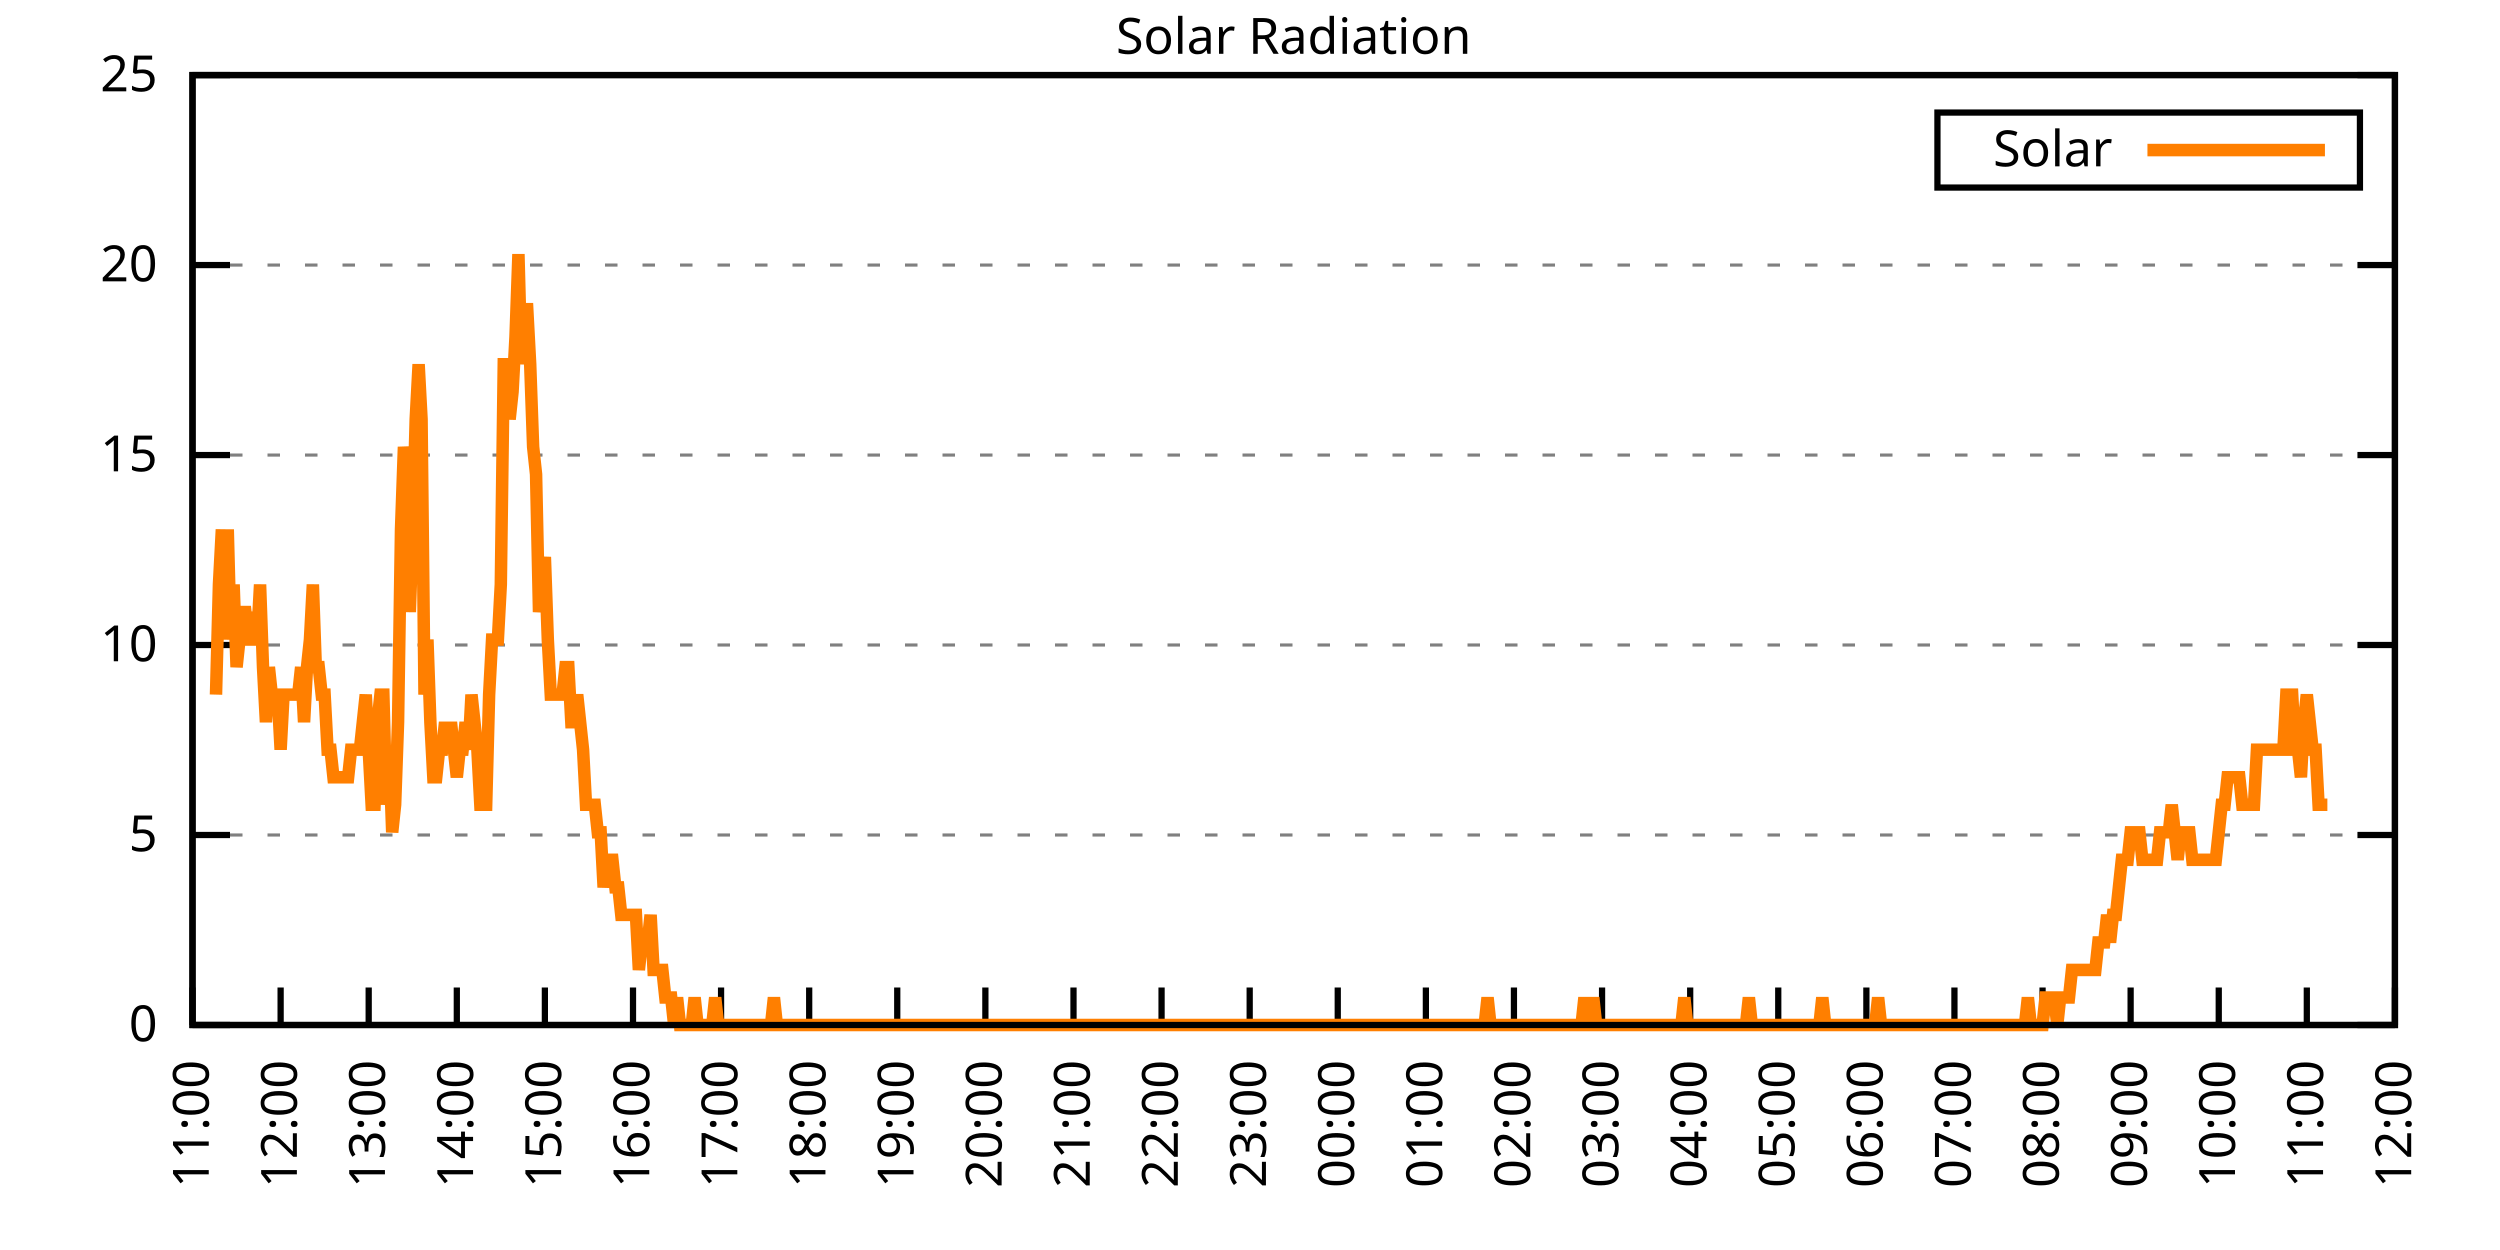
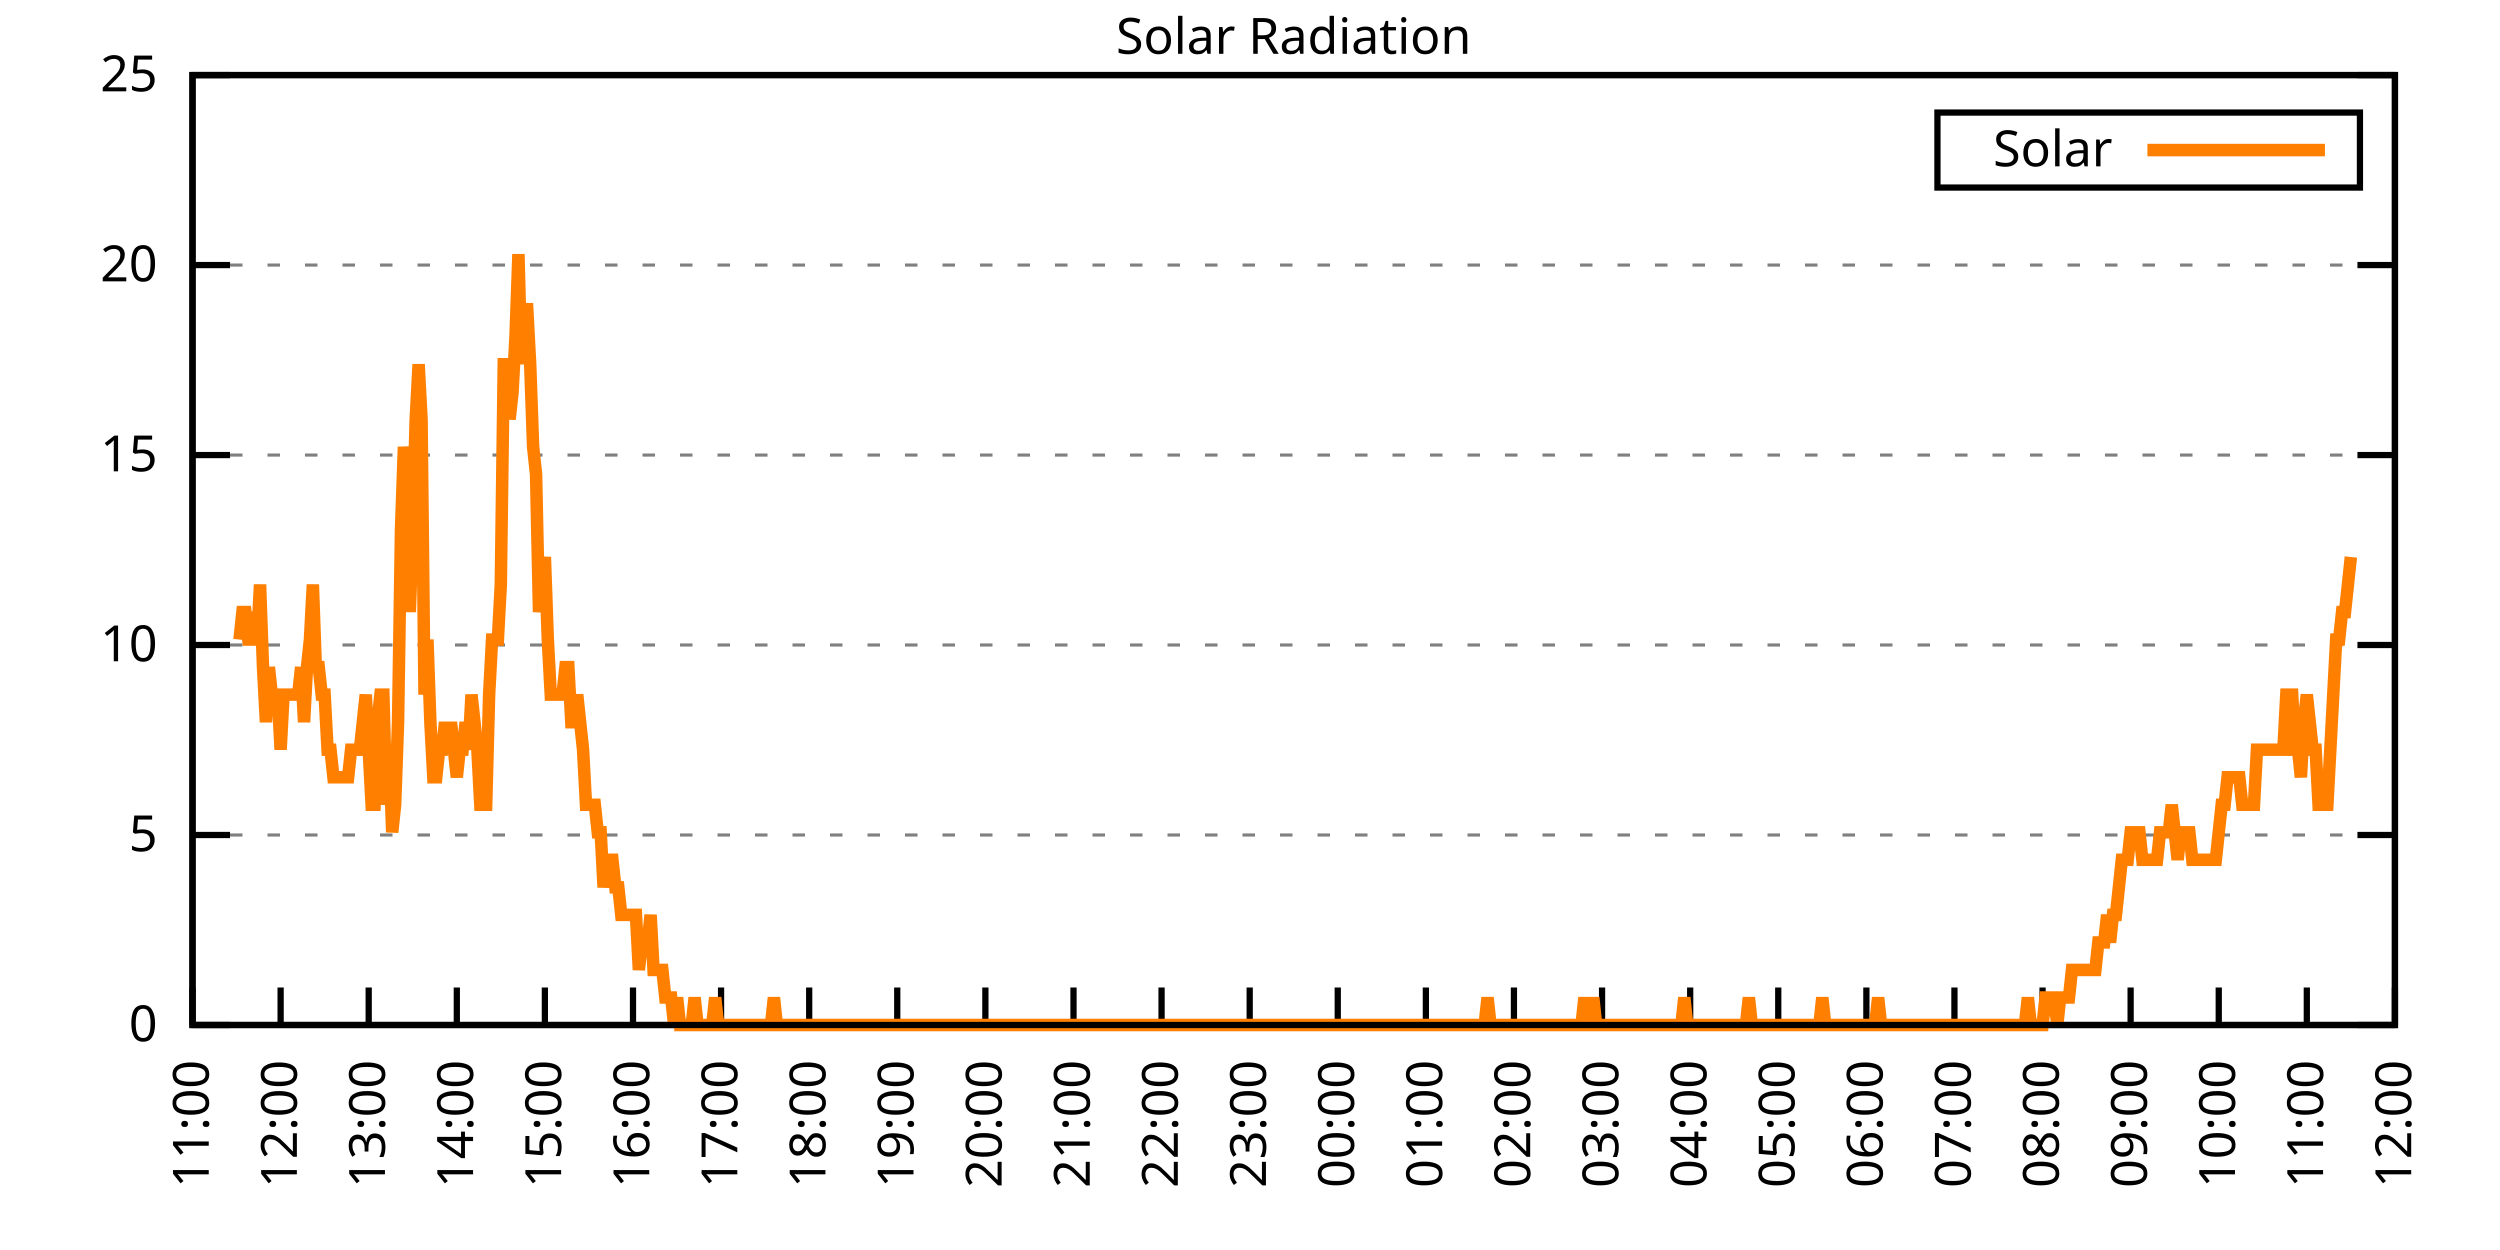
<svg xmlns="http://www.w3.org/2000/svg" xmlns:xlink="http://www.w3.org/1999/xlink" width="400" height="200" viewBox="0 0 400 200">
  <g id="gnuplot_canvas">
    <rect x="0" y="0" width="400" height="200" fill="none" />
    <defs>
      <circle id="gpDot" r="0.5" stroke-width="0.5" stroke="currentColor" />
      <path id="gpPt0" stroke-width="0.333" stroke="currentColor" d="M-1,0 h2 M0,-1 v2" />
      <path id="gpPt1" stroke-width="0.333" stroke="currentColor" d="M-1,-1 L1,1 M1,-1 L-1,1" />
      <path id="gpPt2" stroke-width="0.333" stroke="currentColor" d="M-1,0 L1,0 M0,-1 L0,1 M-1,-1 L1,1 M-1,1 L1,-1" />
      <rect id="gpPt3" stroke-width="0.333" stroke="currentColor" x="-1" y="-1" width="2" height="2" />
      <rect id="gpPt4" stroke-width="0.333" stroke="currentColor" fill="currentColor" x="-1" y="-1" width="2" height="2" />
      <circle id="gpPt5" stroke-width="0.333" stroke="currentColor" cx="0" cy="0" r="1" />
      <use xlink:href="#gpPt5" id="gpPt6" fill="currentColor" stroke="none" />
      <path id="gpPt7" stroke-width="0.333" stroke="currentColor" d="M0,-1.33 L-1.33,0.67 L1.33,0.67 z" />
      <use xlink:href="#gpPt7" id="gpPt8" fill="currentColor" stroke="none" />
      <use xlink:href="#gpPt7" id="gpPt9" stroke="currentColor" transform="rotate(180)" />
      <use xlink:href="#gpPt9" id="gpPt10" fill="currentColor" stroke="none" />
      <use xlink:href="#gpPt3" id="gpPt11" stroke="currentColor" transform="rotate(45)" />
      <use xlink:href="#gpPt11" id="gpPt12" fill="currentColor" stroke="none" />
      <path id="gpPt13" stroke-width="0.333" stroke="currentColor" d="M0,1.330 L1.265,0.411 L0.782,-1.067 L-0.782,-1.076 L-1.265,0.411 z" />
      <use xlink:href="#gpPt13" id="gpPt14" fill="currentColor" stroke="none" />
      <filter id="textbox" filterUnits="objectBoundingBox" x="0" y="0" height="1" width="1">
        <feFlood flood-color="white" flood-opacity="1" result="bgnd" />
        <feComposite in="SourceGraphic" in2="bgnd" operator="atop" />
      </filter>
      <filter id="greybox" filterUnits="objectBoundingBox" x="0" y="0" height="1" width="1">
        <feFlood flood-color="lightgrey" flood-opacity="1" result="grey" />
        <feComposite in="SourceGraphic" in2="grey" operator="atop" />
      </filter>
    </defs>
    <g fill="none" color="white" stroke="currentColor" stroke-width="1.00" stroke-linecap="butt" stroke-linejoin="miter">
</g>
    <g fill="none" color="black" stroke="currentColor" stroke-width="1.00" stroke-linecap="butt" stroke-linejoin="miter">
      <g stroke="none" shape-rendering="crispEdges">
        <polygon fill="rgb(255, 255, 255)" points="30.80,164.00 383.18,164.00 383.18,12.02 30.80,12.02 " />
      </g>
    </g>
    <g fill="none" color="black" stroke="currentColor" stroke-width="1.00" stroke-linecap="butt" stroke-linejoin="miter">
</g>
    <g fill="none" color="black" stroke="black" stroke-width="0.50" stroke-linecap="butt" stroke-linejoin="miter">
</g>
    <g fill="none" color="gray" stroke="currentColor" stroke-width="0.50" stroke-linecap="butt" stroke-linejoin="miter">
      <path stroke="gray" stroke-dasharray="2,4" class="gridline" d="M30.80,164.00 L383.19,164.00  " />
    </g>
    <g fill="none" color="gray" stroke="gray" stroke-width="1.00" stroke-linecap="butt" stroke-linejoin="miter">
</g>
    <g fill="none" color="black" stroke="currentColor" stroke-width="1.00" stroke-linecap="butt" stroke-linejoin="miter">
      <path stroke="black" d="M30.80,164.00 L36.80,164.00 M383.19,164.00 L377.19,164.00  " />
      <g transform="translate(25.20,166.60)" stroke="none" fill="black" font-family="Sans" font-size="8.00" text-anchor="end">
        <text>
          <tspan font-family="Sans"> 0</tspan>
        </text>
      </g>
    </g>
    <g fill="none" color="black" stroke="currentColor" stroke-width="1.00" stroke-linecap="butt" stroke-linejoin="miter">
</g>
    <g fill="none" color="black" stroke="black" stroke-width="0.50" stroke-linecap="butt" stroke-linejoin="miter">
</g>
    <g fill="none" color="gray" stroke="currentColor" stroke-width="0.50" stroke-linecap="butt" stroke-linejoin="miter">
      <path stroke="gray" stroke-dasharray="2,4" class="gridline" d="M30.80,133.60 L383.19,133.60  " />
    </g>
    <g fill="none" color="gray" stroke="gray" stroke-width="1.00" stroke-linecap="butt" stroke-linejoin="miter">
</g>
    <g fill="none" color="black" stroke="currentColor" stroke-width="1.00" stroke-linecap="butt" stroke-linejoin="miter">
      <path stroke="black" d="M30.80,133.60 L36.80,133.60 M383.19,133.60 L377.19,133.60  " />
      <g transform="translate(25.20,136.20)" stroke="none" fill="black" font-family="Sans" font-size="8.00" text-anchor="end">
        <text>
          <tspan font-family="Sans"> 5</tspan>
        </text>
      </g>
    </g>
    <g fill="none" color="black" stroke="currentColor" stroke-width="1.00" stroke-linecap="butt" stroke-linejoin="miter">
</g>
    <g fill="none" color="black" stroke="black" stroke-width="0.50" stroke-linecap="butt" stroke-linejoin="miter">
</g>
    <g fill="none" color="gray" stroke="currentColor" stroke-width="0.50" stroke-linecap="butt" stroke-linejoin="miter">
      <path stroke="gray" stroke-dasharray="2,4" class="gridline" d="M30.80,103.20 L383.19,103.20  " />
    </g>
    <g fill="none" color="gray" stroke="gray" stroke-width="1.00" stroke-linecap="butt" stroke-linejoin="miter">
</g>
    <g fill="none" color="black" stroke="currentColor" stroke-width="1.00" stroke-linecap="butt" stroke-linejoin="miter">
      <path stroke="black" d="M30.80,103.20 L36.80,103.20 M383.19,103.20 L377.19,103.20  " />
      <g transform="translate(25.20,105.80)" stroke="none" fill="black" font-family="Sans" font-size="8.00" text-anchor="end">
        <text>
          <tspan font-family="Sans"> 10</tspan>
        </text>
      </g>
    </g>
    <g fill="none" color="black" stroke="currentColor" stroke-width="1.00" stroke-linecap="butt" stroke-linejoin="miter">
</g>
    <g fill="none" color="black" stroke="black" stroke-width="0.50" stroke-linecap="butt" stroke-linejoin="miter">
</g>
    <g fill="none" color="gray" stroke="currentColor" stroke-width="0.50" stroke-linecap="butt" stroke-linejoin="miter">
      <path stroke="gray" stroke-dasharray="2,4" class="gridline" d="M30.80,72.81 L383.19,72.81  " />
    </g>
    <g fill="none" color="gray" stroke="gray" stroke-width="1.00" stroke-linecap="butt" stroke-linejoin="miter">
</g>
    <g fill="none" color="black" stroke="currentColor" stroke-width="1.00" stroke-linecap="butt" stroke-linejoin="miter">
      <path stroke="black" d="M30.80,72.81 L36.80,72.81 M383.19,72.81 L377.19,72.81  " />
      <g transform="translate(25.20,75.41)" stroke="none" fill="black" font-family="Sans" font-size="8.00" text-anchor="end">
        <text>
          <tspan font-family="Sans"> 15</tspan>
        </text>
      </g>
    </g>
    <g fill="none" color="black" stroke="currentColor" stroke-width="1.00" stroke-linecap="butt" stroke-linejoin="miter">
</g>
    <g fill="none" color="black" stroke="black" stroke-width="0.50" stroke-linecap="butt" stroke-linejoin="miter">
</g>
    <g fill="none" color="gray" stroke="currentColor" stroke-width="0.50" stroke-linecap="butt" stroke-linejoin="miter">
      <path stroke="gray" stroke-dasharray="2,4" class="gridline" d="M30.80,42.41 L383.19,42.41  " />
    </g>
    <g fill="none" color="gray" stroke="gray" stroke-width="1.00" stroke-linecap="butt" stroke-linejoin="miter">
</g>
    <g fill="none" color="black" stroke="currentColor" stroke-width="1.00" stroke-linecap="butt" stroke-linejoin="miter">
      <path stroke="black" d="M30.80,42.41 L36.80,42.41 M383.19,42.41 L377.19,42.41  " />
      <g transform="translate(25.20,45.01)" stroke="none" fill="black" font-family="Sans" font-size="8.00" text-anchor="end">
        <text>
          <tspan font-family="Sans"> 20</tspan>
        </text>
      </g>
    </g>
    <g fill="none" color="black" stroke="currentColor" stroke-width="1.00" stroke-linecap="butt" stroke-linejoin="miter">
</g>
    <g fill="none" color="black" stroke="black" stroke-width="0.50" stroke-linecap="butt" stroke-linejoin="miter">
</g>
    <g fill="none" color="gray" stroke="currentColor" stroke-width="0.50" stroke-linecap="butt" stroke-linejoin="miter">
      <path stroke="gray" stroke-dasharray="2,4" class="gridline" d="M30.80,12.01 L383.19,12.01  " />
    </g>
    <g fill="none" color="gray" stroke="gray" stroke-width="1.00" stroke-linecap="butt" stroke-linejoin="miter">
</g>
    <g fill="none" color="black" stroke="currentColor" stroke-width="1.00" stroke-linecap="butt" stroke-linejoin="miter">
      <path stroke="black" d="M30.80,12.01 L36.80,12.01 M383.19,12.01 L377.19,12.01  " />
      <g transform="translate(25.20,14.61)" stroke="none" fill="black" font-family="Sans" font-size="8.00" text-anchor="end">
        <text>
          <tspan font-family="Sans"> 25</tspan>
        </text>
      </g>
    </g>
    <g fill="none" color="black" stroke="currentColor" stroke-width="1.00" stroke-linecap="butt" stroke-linejoin="miter">
      <path stroke="black" d="M30.80,164.00 L30.80,158.00  " />
      <g transform="translate(33.40,169.60) rotate(270.00)" stroke="none" fill="black" font-family="Sans" font-size="8.00" text-anchor="end">
        <text>
          <tspan font-family="Sans">11:00</tspan>
        </text>
      </g>
    </g>
    <g fill="none" color="black" stroke="currentColor" stroke-width="1.00" stroke-linecap="butt" stroke-linejoin="miter">
      <path stroke="black" d="M44.90,164.00 L44.90,158.00  " />
      <g transform="translate(47.50,169.60) rotate(270.00)" stroke="none" fill="black" font-family="Sans" font-size="8.00" text-anchor="end">
        <text>
          <tspan font-family="Sans">12:00</tspan>
        </text>
      </g>
    </g>
    <g fill="none" color="black" stroke="currentColor" stroke-width="1.00" stroke-linecap="butt" stroke-linejoin="miter">
      <path stroke="black" d="M58.99,164.00 L58.99,158.00  " />
      <g transform="translate(61.59,169.60) rotate(270.00)" stroke="none" fill="black" font-family="Sans" font-size="8.00" text-anchor="end">
        <text>
          <tspan font-family="Sans">13:00</tspan>
        </text>
      </g>
    </g>
    <g fill="none" color="black" stroke="currentColor" stroke-width="1.00" stroke-linecap="butt" stroke-linejoin="miter">
      <path stroke="black" d="M73.09,164.00 L73.09,158.00  " />
      <g transform="translate(75.69,169.60) rotate(270.00)" stroke="none" fill="black" font-family="Sans" font-size="8.00" text-anchor="end">
        <text>
          <tspan font-family="Sans">14:00</tspan>
        </text>
      </g>
    </g>
    <g fill="none" color="black" stroke="currentColor" stroke-width="1.00" stroke-linecap="butt" stroke-linejoin="miter">
      <path stroke="black" d="M87.18,164.00 L87.18,158.00  " />
      <g transform="translate(89.78,169.60) rotate(270.00)" stroke="none" fill="black" font-family="Sans" font-size="8.00" text-anchor="end">
        <text>
          <tspan font-family="Sans">15:00</tspan>
        </text>
      </g>
    </g>
    <g fill="none" color="black" stroke="currentColor" stroke-width="1.00" stroke-linecap="butt" stroke-linejoin="miter">
      <path stroke="black" d="M101.28,164.00 L101.28,158.00  " />
      <g transform="translate(103.88,169.60) rotate(270.00)" stroke="none" fill="black" font-family="Sans" font-size="8.00" text-anchor="end">
        <text>
          <tspan font-family="Sans">16:00</tspan>
        </text>
      </g>
    </g>
    <g fill="none" color="black" stroke="currentColor" stroke-width="1.00" stroke-linecap="butt" stroke-linejoin="miter">
      <path stroke="black" d="M115.37,164.00 L115.37,158.00  " />
      <g transform="translate(117.97,169.60) rotate(270.00)" stroke="none" fill="black" font-family="Sans" font-size="8.00" text-anchor="end">
        <text>
          <tspan font-family="Sans">17:00</tspan>
        </text>
      </g>
    </g>
    <g fill="none" color="black" stroke="currentColor" stroke-width="1.00" stroke-linecap="butt" stroke-linejoin="miter">
      <path stroke="black" d="M129.47,164.00 L129.47,158.00  " />
      <g transform="translate(132.07,169.60) rotate(270.00)" stroke="none" fill="black" font-family="Sans" font-size="8.00" text-anchor="end">
        <text>
          <tspan font-family="Sans">18:00</tspan>
        </text>
      </g>
    </g>
    <g fill="none" color="black" stroke="currentColor" stroke-width="1.00" stroke-linecap="butt" stroke-linejoin="miter">
      <path stroke="black" d="M143.56,164.00 L143.56,158.00  " />
      <g transform="translate(146.16,169.60) rotate(270.00)" stroke="none" fill="black" font-family="Sans" font-size="8.00" text-anchor="end">
        <text>
          <tspan font-family="Sans">19:00</tspan>
        </text>
      </g>
    </g>
    <g fill="none" color="black" stroke="currentColor" stroke-width="1.00" stroke-linecap="butt" stroke-linejoin="miter">
      <path stroke="black" d="M157.66,164.00 L157.66,158.00  " />
      <g transform="translate(160.26,169.60) rotate(270.00)" stroke="none" fill="black" font-family="Sans" font-size="8.00" text-anchor="end">
        <text>
          <tspan font-family="Sans">20:00</tspan>
        </text>
      </g>
    </g>
    <g fill="none" color="black" stroke="currentColor" stroke-width="1.00" stroke-linecap="butt" stroke-linejoin="miter">
      <path stroke="black" d="M171.76,164.00 L171.76,158.00  " />
      <g transform="translate(174.36,169.60) rotate(270.00)" stroke="none" fill="black" font-family="Sans" font-size="8.00" text-anchor="end">
        <text>
          <tspan font-family="Sans">21:00</tspan>
        </text>
      </g>
    </g>
    <g fill="none" color="black" stroke="currentColor" stroke-width="1.00" stroke-linecap="butt" stroke-linejoin="miter">
      <path stroke="black" d="M185.85,164.00 L185.85,158.00  " />
      <g transform="translate(188.45,169.60) rotate(270.00)" stroke="none" fill="black" font-family="Sans" font-size="8.00" text-anchor="end">
        <text>
          <tspan font-family="Sans">22:00</tspan>
        </text>
      </g>
    </g>
    <g fill="none" color="black" stroke="currentColor" stroke-width="1.00" stroke-linecap="butt" stroke-linejoin="miter">
      <path stroke="black" d="M199.95,164.00 L199.95,158.00  " />
      <g transform="translate(202.55,169.60) rotate(270.00)" stroke="none" fill="black" font-family="Sans" font-size="8.00" text-anchor="end">
        <text>
          <tspan font-family="Sans">23:00</tspan>
        </text>
      </g>
    </g>
    <g fill="none" color="black" stroke="currentColor" stroke-width="1.00" stroke-linecap="butt" stroke-linejoin="miter">
      <path stroke="black" d="M214.04,164.00 L214.04,158.00  " />
      <g transform="translate(216.64,169.60) rotate(270.00)" stroke="none" fill="black" font-family="Sans" font-size="8.00" text-anchor="end">
        <text>
          <tspan font-family="Sans">00:00</tspan>
        </text>
      </g>
    </g>
    <g fill="none" color="black" stroke="currentColor" stroke-width="1.00" stroke-linecap="butt" stroke-linejoin="miter">
      <path stroke="black" d="M228.14,164.00 L228.14,158.00  " />
      <g transform="translate(230.74,169.60) rotate(270.00)" stroke="none" fill="black" font-family="Sans" font-size="8.00" text-anchor="end">
        <text>
          <tspan font-family="Sans">01:00</tspan>
        </text>
      </g>
    </g>
    <g fill="none" color="black" stroke="currentColor" stroke-width="1.00" stroke-linecap="butt" stroke-linejoin="miter">
      <path stroke="black" d="M242.23,164.00 L242.23,158.00  " />
      <g transform="translate(244.83,169.60) rotate(270.00)" stroke="none" fill="black" font-family="Sans" font-size="8.00" text-anchor="end">
        <text>
          <tspan font-family="Sans">02:00</tspan>
        </text>
      </g>
    </g>
    <g fill="none" color="black" stroke="currentColor" stroke-width="1.00" stroke-linecap="butt" stroke-linejoin="miter">
      <path stroke="black" d="M256.33,164.00 L256.33,158.00  " />
      <g transform="translate(258.93,169.60) rotate(270.00)" stroke="none" fill="black" font-family="Sans" font-size="8.00" text-anchor="end">
        <text>
          <tspan font-family="Sans">03:00</tspan>
        </text>
      </g>
    </g>
    <g fill="none" color="black" stroke="currentColor" stroke-width="1.00" stroke-linecap="butt" stroke-linejoin="miter">
      <path stroke="black" d="M270.43,164.00 L270.43,158.00  " />
      <g transform="translate(273.03,169.60) rotate(270.00)" stroke="none" fill="black" font-family="Sans" font-size="8.00" text-anchor="end">
        <text>
          <tspan font-family="Sans">04:00</tspan>
        </text>
      </g>
    </g>
    <g fill="none" color="black" stroke="currentColor" stroke-width="1.00" stroke-linecap="butt" stroke-linejoin="miter">
      <path stroke="black" d="M284.52,164.00 L284.52,158.00  " />
      <g transform="translate(287.12,169.60) rotate(270.00)" stroke="none" fill="black" font-family="Sans" font-size="8.00" text-anchor="end">
        <text>
          <tspan font-family="Sans">05:00</tspan>
        </text>
      </g>
    </g>
    <g fill="none" color="black" stroke="currentColor" stroke-width="1.00" stroke-linecap="butt" stroke-linejoin="miter">
      <path stroke="black" d="M298.62,164.00 L298.62,158.00  " />
      <g transform="translate(301.22,169.60) rotate(270.00)" stroke="none" fill="black" font-family="Sans" font-size="8.00" text-anchor="end">
        <text>
          <tspan font-family="Sans">06:00</tspan>
        </text>
      </g>
    </g>
    <g fill="none" color="black" stroke="currentColor" stroke-width="1.00" stroke-linecap="butt" stroke-linejoin="miter">
      <path stroke="black" d="M312.71,164.00 L312.71,158.00  " />
      <g transform="translate(315.31,169.60) rotate(270.00)" stroke="none" fill="black" font-family="Sans" font-size="8.00" text-anchor="end">
        <text>
          <tspan font-family="Sans">07:00</tspan>
        </text>
      </g>
    </g>
    <g fill="none" color="black" stroke="currentColor" stroke-width="1.00" stroke-linecap="butt" stroke-linejoin="miter">
      <path stroke="black" d="M326.81,164.00 L326.81,158.00  " />
      <g transform="translate(329.41,169.60) rotate(270.00)" stroke="none" fill="black" font-family="Sans" font-size="8.00" text-anchor="end">
        <text>
          <tspan font-family="Sans">08:00</tspan>
        </text>
      </g>
    </g>
    <g fill="none" color="black" stroke="currentColor" stroke-width="1.00" stroke-linecap="butt" stroke-linejoin="miter">
      <path stroke="black" d="M340.90,164.00 L340.90,158.00  " />
      <g transform="translate(343.50,169.60) rotate(270.00)" stroke="none" fill="black" font-family="Sans" font-size="8.00" text-anchor="end">
        <text>
          <tspan font-family="Sans">09:00</tspan>
        </text>
      </g>
    </g>
    <g fill="none" color="black" stroke="currentColor" stroke-width="1.00" stroke-linecap="butt" stroke-linejoin="miter">
      <path stroke="black" d="M355.00,164.00 L355.00,158.00  " />
      <g transform="translate(357.60,169.60) rotate(270.00)" stroke="none" fill="black" font-family="Sans" font-size="8.00" text-anchor="end">
        <text>
          <tspan font-family="Sans">10:00</tspan>
        </text>
      </g>
    </g>
    <g fill="none" color="black" stroke="currentColor" stroke-width="1.00" stroke-linecap="butt" stroke-linejoin="miter">
      <path stroke="black" d="M369.09,164.00 L369.09,158.00  " />
      <g transform="translate(371.69,169.60) rotate(270.00)" stroke="none" fill="black" font-family="Sans" font-size="8.00" text-anchor="end">
        <text>
          <tspan font-family="Sans">11:00</tspan>
        </text>
      </g>
    </g>
    <g fill="none" color="black" stroke="currentColor" stroke-width="1.00" stroke-linecap="butt" stroke-linejoin="miter">
      <path stroke="black" d="M383.19,164.00 L383.19,158.00  " />
      <g transform="translate(385.79,169.60) rotate(270.00)" stroke="none" fill="black" font-family="Sans" font-size="8.00" text-anchor="end">
        <text>
          <tspan font-family="Sans">12:00</tspan>
        </text>
      </g>
    </g>
    <g fill="none" color="black" stroke="currentColor" stroke-width="1.00" stroke-linecap="butt" stroke-linejoin="miter">
</g>
    <g fill="none" color="black" stroke="currentColor" stroke-width="1.00" stroke-linecap="butt" stroke-linejoin="miter">
      <path stroke="black" d="M30.80,12.01 L30.80,164.00 L383.19,164.00 L383.19,12.01 L30.80,12.01 Z  " />
    </g>
    <g fill="none" color="black" stroke="currentColor" stroke-width="1.00" stroke-linecap="butt" stroke-linejoin="miter">
</g>
    <g fill="none" color="black" stroke="currentColor" stroke-width="1.00" stroke-linecap="butt" stroke-linejoin="miter">
      <path stroke="black" d="M309.99,30.01 L309.99,18.01 L377.59,18.01 L377.59,30.01 L309.99,30.01 Z  " />
    </g>
    <g id="Solar_Radiation_plot_1">
      <g fill="none" color="white" stroke="black" stroke-width="2.00" stroke-linecap="butt" stroke-linejoin="miter">
</g>
      <g fill="none" color="black" stroke="currentColor" stroke-width="2.00" stroke-linecap="butt" stroke-linejoin="miter">
        <g transform="translate(337.99,26.61)" stroke="none" fill="black" font-family="Sans" font-size="8.00" text-anchor="end">
          <text>
            <tspan font-family="Sans">Solar</tspan>
          </text>
        </g>
      </g>
      <g fill="none" color="black" stroke="currentColor" stroke-width="2.00" stroke-linecap="butt" stroke-linejoin="miter">
-         <path stroke="rgb(255, 127,   0)" d="M343.59,24.01 L371.99,24.01 M34.56,111.14 L35.03,93.52 L35.50,84.71 L35.97,102.33 L36.44,84.71 L36.91,102.33   L37.38,93.52 L37.85,106.74 L38.32,102.33 L38.79,97.93 L39.26,97.93 L39.73,102.33 L40.20,102.33 L40.67,97.93   L41.14,102.33 L41.61,93.52 L42.08,106.74 L42.55,115.55 L43.02,106.74 L43.49,111.14 L43.96,111.14 L44.43,111.14   L44.90,119.95 L45.37,111.14 L45.84,111.14 L46.31,111.14 L46.78,111.14 L47.24,111.14 L47.71,111.14 L48.18,106.74   L48.65,115.55 L49.12,106.74 L49.59,102.33 L50.06,93.52 L50.53,106.74 L51.00,106.74 L51.47,111.14 L51.94,111.14   L52.41,119.95 L52.88,119.95 L53.35,124.36 L53.82,124.36 L54.29,124.36 L54.76,124.36 L55.23,124.36 L55.70,124.36   L56.17,119.95 L56.64,119.95 L57.11,119.95 L57.58,119.95 L58.05,115.55 L58.52,111.14 L58.99,119.95 L59.46,128.76   L59.93,128.76 L60.40,115.55 L60.87,111.14 L61.34,111.14 L61.81,128.76 L62.28,119.95 L62.75,133.17 L63.22,128.76   L63.69,115.55 L64.16,84.71 L64.63,71.50 L65.10,75.90 L65.57,97.93 L66.04,84.71 L66.51,67.09 L66.98,58.28   L67.45,67.09 L67.92,111.14 L68.39,102.33 L68.86,115.55 L69.33,124.36 L69.80,124.36 L70.27,119.95 L70.74,119.95   L71.21,115.55 L71.68,119.95 L72.15,115.55 L72.62,119.95 L73.09,124.36 L73.56,119.95 L74.03,119.95 L74.50,115.55   L74.97,119.95 L75.44,111.14 L75.91,115.55 L76.38,119.95 L76.85,128.76 L77.32,128.76 L77.79,128.76 L78.26,111.14   L78.73,102.33 L79.19,102.33 L79.66,102.33 L80.13,93.52 L80.60,58.28 L81.07,58.28 L81.54,67.09 L82.01,62.69   L82.48,53.88 L82.95,40.66 L83.42,58.28 L83.89,49.47 L84.36,49.47 L84.83,58.28 L85.30,71.50 L85.77,75.90   L86.24,97.93 L86.71,93.52 L87.18,89.12 L87.65,102.33 L88.12,111.14 L88.59,111.14 L89.06,111.14 L89.53,111.14   L90.00,111.14 L90.47,106.74 L90.94,106.74 L91.41,115.55 L91.88,115.55 L92.35,111.14 L92.82,115.55 L93.29,119.95   L93.76,128.76 L94.23,128.76 L94.70,128.76 L95.17,128.76 L95.64,133.17 L96.11,133.17 L96.58,141.98 L97.05,137.57   L97.52,137.57 L97.99,137.57 L98.46,141.98 L98.93,141.98 L99.40,146.38 L99.87,146.38 L100.34,146.38 L100.81,146.38   L101.28,146.38 L101.75,146.38 L102.22,155.19 L102.69,150.79 L103.16,150.79 L103.63,150.79 L104.10,146.38 L104.57,155.19   L105.04,155.19 L105.51,155.19 L105.98,155.19 L106.45,159.60 L106.92,159.60 L107.39,159.60 L107.86,164.00 L108.33,159.60   L108.80,164.00 L109.27,164.00 L109.74,164.00 L110.21,164.00 L110.68,164.00 L111.14,159.60 L111.61,164.00 L112.08,164.00   L112.55,164.00 L113.02,164.00 L113.49,164.00 L113.96,164.00 L114.43,159.60 L114.90,164.00 L115.37,164.00 L115.84,164.00   L116.31,164.00 L116.78,164.00 L117.25,164.00 L117.72,164.00 L118.19,164.00 L118.66,164.00 L119.13,164.00 L119.60,164.00   L120.07,164.00 L120.54,164.00 L121.01,164.00 L121.48,164.00 L121.95,164.00 L122.42,164.00 L122.89,164.00 L123.36,164.00   L123.83,159.60 L124.30,164.00 L124.77,164.00 L125.24,164.00 L125.71,164.00 L126.18,164.00 L126.65,164.00 L127.12,164.00   L127.59,164.00 L128.06,164.00 L128.53,164.00 L129.00,164.00 L129.47,164.00 L129.94,164.00 L130.41,164.00 L130.88,164.00   L131.35,164.00 L131.82,164.00 L132.29,164.00 L132.76,164.00 L133.23,164.00 L133.70,164.00 L134.17,164.00 L134.64,164.00   L135.11,164.00 L135.58,164.00 L136.05,164.00 L136.52,164.00 L136.99,164.00 L137.46,164.00 L137.93,164.00 L138.40,164.00   L138.87,164.00 L139.34,164.00 L139.81,164.00 L140.28,164.00 L140.75,164.00 L141.22,164.00 L141.69,164.00 L142.16,164.00   L142.63,164.00 L143.09,164.00 L143.56,164.00 L144.03,164.00 L144.50,164.00 L144.97,164.00 L145.44,164.00 L145.91,164.00   L146.38,164.00 L146.85,164.00 L147.32,164.00 L147.79,164.00 L148.26,164.00 L148.73,164.00 L149.20,164.00 L149.67,164.00   L150.14,164.00 L150.61,164.00 L151.08,164.00 L151.55,164.00 L152.02,164.00 L152.49,164.00 L152.96,164.00 L153.43,164.00   L153.90,164.00 L154.37,164.00 L154.84,164.00 L155.31,164.00 L155.78,164.00 L156.25,164.00 L156.72,164.00 L157.19,164.00   L157.66,164.00 L158.13,164.00 L158.60,164.00 L159.07,164.00 L159.54,164.00 L160.01,164.00 L160.48,164.00 L160.95,164.00   L161.42,164.00 L161.89,164.00 L162.36,164.00 L162.83,164.00 L163.30,164.00 L163.77,164.00 L164.24,164.00 L164.71,164.00   L165.18,164.00 L165.65,164.00 L166.12,164.00 L166.59,164.00 L167.06,164.00 L167.53,164.00 L168.00,164.00 L168.47,164.00   L168.94,164.00 L169.41,164.00 L169.88,164.00 L170.35,164.00 L170.82,164.00 L171.29,164.00 L171.76,164.00 L172.23,164.00   L172.70,164.00 L173.17,164.00 L173.64,164.00 L174.11,164.00 L174.58,164.00 L175.04,164.00 L175.51,164.00 L175.98,164.00   L176.45,164.00 L176.92,164.00 L177.39,164.00 L177.86,164.00 L178.33,164.00 L178.80,164.00 L179.27,164.00 L179.74,164.00   L180.21,164.00 L180.68,164.00 L181.15,164.00 L181.62,164.00 L182.09,164.00 L182.56,164.00 L183.03,164.00 L183.50,164.00   L183.97,164.00 L184.44,164.00 L184.91,164.00 L185.38,164.00 L185.85,164.00 L186.32,164.00 L186.79,164.00 L187.26,164.00   L187.73,164.00 L188.20,164.00 L188.67,164.00 L189.14,164.00 L189.61,164.00 L190.08,164.00 L190.55,164.00 L191.02,164.00   L191.49,164.00 L191.96,164.00 L192.43,164.00 L192.90,164.00 L193.37,164.00 L193.84,164.00 L194.31,164.00 L194.78,164.00   L195.25,164.00 L195.72,164.00 L196.19,164.00 L196.66,164.00 L197.13,164.00 L197.60,164.00 L198.07,164.00 L198.54,164.00   L199.01,164.00 L199.48,164.00 L199.95,164.00 L200.42,164.00 L200.89,164.00 L201.36,164.00 L201.83,164.00 L202.30,164.00   L202.77,164.00 L203.24,164.00 L203.71,164.00 L204.18,164.00 L204.65,164.00 L205.12,164.00 L205.59,164.00 L206.06,164.00   L206.53,164.00 L207.00,164.00 L207.46,164.00 L207.93,164.00 L208.40,164.00 L208.87,164.00 L209.34,164.00 L209.81,164.00   L210.28,164.00 L210.75,164.00 L211.22,164.00 L211.69,164.00 L212.16,164.00 L212.63,164.00 L213.10,164.00 L213.57,164.00   L214.04,164.00 L214.51,164.00 L214.98,164.00 L215.45,164.00 L215.92,164.00 L216.39,164.00 L216.86,164.00 L217.33,164.00   L217.80,164.00 L218.27,164.00 L218.74,164.00 L219.21,164.00 L219.68,164.00 L220.15,164.00 L220.62,164.00 L221.09,164.00   L221.56,164.00 L222.03,164.00 L222.50,164.00 L222.97,164.00 L223.44,164.00 L223.91,164.00 L224.38,164.00 L224.85,164.00   L225.32,164.00 L225.79,164.00 L226.26,164.00 L226.73,164.00 L227.20,164.00 L227.67,164.00 L228.14,164.00 L228.61,164.00   L229.08,164.00 L229.55,164.00 L230.02,164.00 L230.49,164.00 L230.96,164.00 L231.43,164.00 L231.90,164.00 L232.37,164.00   L232.84,164.00 L233.31,164.00 L233.78,164.00 L234.25,164.00 L234.72,164.00 L235.19,164.00 L235.66,164.00 L236.13,164.00   L236.60,164.00 L237.07,164.00 L237.54,164.00 L238.01,159.60 L238.48,164.00 L238.95,164.00 L239.41,164.00 L239.88,164.00   L240.35,164.00 L240.82,164.00 L241.29,164.00 L241.76,164.00 L242.23,164.00 L242.70,164.00 L243.17,164.00 L243.64,164.00   L244.11,164.00 L244.58,164.00 L245.05,164.00 L245.52,164.00 L245.99,164.00 L246.46,164.00 L246.93,164.00 L247.40,164.00   L247.87,164.00 L248.34,164.00 L248.81,164.00 L249.28,164.00 L249.75,164.00 L250.22,164.00 L250.69,164.00 L251.16,164.00   L251.63,164.00 L252.10,164.00 L252.57,164.00 L253.04,164.00 L253.51,159.60 L253.98,164.00 L254.45,164.00 L254.92,159.60   L255.39,164.00 L255.86,164.00 L256.33,164.00 L256.80,164.00 L257.27,164.00 L257.74,164.00 L258.21,164.00 L258.68,164.00   L259.15,164.00 L259.62,164.00 L260.09,164.00 L260.56,164.00 L261.03,164.00 L261.50,164.00 L261.97,164.00 L262.44,164.00   L262.91,164.00 L263.38,164.00 L263.85,164.00 L264.32,164.00 L264.79,164.00 L265.26,164.00 L265.73,164.00 L266.20,164.00   L266.67,164.00 L267.14,164.00 L267.61,164.00 L268.08,164.00 L268.55,164.00 L269.02,164.00 L269.49,159.60 L269.96,164.00   L270.43,164.00 L270.90,164.00 L271.36,164.00 L271.83,164.00 L272.30,164.00 L272.77,164.00 L273.24,164.00 L273.71,164.00   L274.18,164.00 L274.65,164.00 L275.12,164.00 L275.59,164.00 L276.06,164.00 L276.53,164.00 L277.00,164.00 L277.47,164.00   L277.94,164.00 L278.41,164.00 L278.88,164.00 L279.35,164.00 L279.82,159.60 L280.29,164.00 L280.76,164.00 L281.23,164.00   L281.70,164.00 L282.17,164.00 L282.64,164.00 L283.11,164.00 L283.58,164.00 L284.05,164.00 L284.52,164.00 L284.99,164.00   L285.46,164.00 L285.93,164.00 L286.40,164.00 L286.87,164.00 L287.34,164.00 L287.81,164.00 L288.28,164.00 L288.75,164.00   L289.22,164.00 L289.69,164.00 L290.16,164.00 L290.63,164.00 L291.10,164.00 L291.57,159.60 L292.04,164.00 L292.51,164.00   L292.98,164.00 L293.45,164.00 L293.92,164.00 L294.39,164.00 L294.86,164.00 L295.33,164.00 L295.80,164.00 L296.27,164.00   L296.74,164.00 L297.21,164.00 L297.68,164.00 L298.15,164.00 L298.62,164.00 L299.09,164.00 L299.56,164.00 L300.03,164.00   L300.50,159.60 L300.97,164.00 L301.44,164.00 L301.91,164.00 L302.38,164.00 L302.85,164.00 L303.31,164.00 L303.78,164.00   L304.25,164.00 L304.72,164.00 L305.19,164.00 L305.66,164.00 L306.13,164.00 L306.60,164.00 L307.07,164.00 L307.54,164.00   L308.01,164.00 L308.48,164.00 L308.95,164.00 L309.42,164.00 L309.89,164.00 L310.36,164.00 L310.83,164.00 L311.30,164.00   L311.77,164.00 L312.24,164.00 L312.71,164.00 L313.18,164.00 L313.65,164.00 L314.12,164.00 L314.59,164.00 L315.06,164.00   L315.53,164.00 L316.00,164.00 L316.47,164.00 L316.94,164.00 L317.41,164.00 L317.88,164.00 L318.35,164.00 L318.82,164.00   L319.29,164.00 L319.76,164.00 L320.23,164.00 L320.70,164.00 L321.17,164.00 L321.64,164.00 L322.11,164.00 L322.58,164.00   L323.05,164.00 L323.52,164.00 L323.99,164.00 L324.46,159.60 L324.93,164.00 L325.40,164.00 L325.87,164.00 L326.34,164.00   L326.81,164.00 L327.28,159.60 L327.75,159.60 L328.22,159.60 L328.69,159.60 L329.16,164.00 L329.63,159.60 L330.10,159.60   L330.57,159.60 L331.04,159.60 L331.51,155.19 L331.98,155.19 L332.45,155.19 L332.92,155.19 L333.39,155.19 L333.86,155.19   L334.33,155.19 L334.80,155.19 L335.26,155.19 L335.73,150.79 L336.20,150.79 L336.67,150.79 L337.14,146.38 L337.61,150.79   L338.08,146.38 L338.55,146.38 L339.02,141.98 L339.49,137.57 L339.96,137.57 L340.43,137.57 L340.90,133.17 L341.37,133.17   L341.84,133.17 L342.31,133.17 L342.78,137.57 L343.25,137.57 L343.72,137.57 L344.19,137.57 L344.66,137.57 L345.13,137.57   L345.60,133.17 L346.07,133.17 L346.54,133.17 L347.01,133.17 L347.48,128.76 L347.95,133.17 L348.42,137.57 L348.89,133.17   L349.36,133.17 L349.83,133.17 L350.30,133.17 L350.77,137.57 L351.24,137.57 L351.71,137.57 L352.18,137.57 L352.65,137.57   L353.12,137.57 L353.59,137.57 L354.06,137.57 L354.53,137.57 L355.00,133.17 L355.47,128.76 L355.94,128.76 L356.41,124.36   L356.88,124.36 L357.35,124.36 L357.82,124.36 L358.29,124.36 L358.76,128.76 L359.23,128.76 L359.70,128.76 L360.17,128.76   L360.64,128.76 L361.11,119.95 L361.58,119.95 L362.05,119.95 L362.52,119.95 L362.99,119.95 L363.46,119.95 L363.93,119.95   L364.40,119.95 L364.87,119.95 L365.34,119.95 L365.81,111.14 L366.28,111.14 L366.75,111.14 L367.21,119.95 L367.68,119.95   L368.15,124.36 L368.62,115.55 L369.09,111.14 L369.56,115.55 L370.03,119.95 L370.50,119.95 L370.97,128.76 L371.44,128.76   L371.91,128.76 L372.38,128.76  " />
+         <path stroke="rgb(255, 127,   0)" d="M343.59,24.01 L371.99,24.01 M38.32,102.33 L38.79,97.93 L39.26,97.93 L39.73,102.33 L40.20,102.33 L40.67,97.93   L41.14,102.33 L41.61,93.52 L42.08,106.74 L42.55,115.55 L43.02,106.74 L43.49,111.14 L43.96,111.14 L44.43,111.14   L44.90,119.95 L45.37,111.14 L45.84,111.14 L46.31,111.14 L46.78,111.14 L47.24,111.14 L47.71,111.14 L48.18,106.74   L48.65,115.55 L49.12,106.74 L49.59,102.33 L50.06,93.52 L50.53,106.74 L51.00,106.74 L51.47,111.14 L51.94,111.14   L52.41,119.95 L52.88,119.95 L53.35,124.36 L53.82,124.36 L54.29,124.36 L54.76,124.36 L55.23,124.36 L55.70,124.36   L56.17,119.95 L56.64,119.95 L57.11,119.95 L57.58,119.95 L58.05,115.55 L58.52,111.14 L58.99,119.95 L59.46,128.76   L59.93,128.76 L60.40,115.55 L60.87,111.14 L61.34,111.14 L61.81,128.76 L62.28,119.95 L62.75,133.17 L63.22,128.76   L63.69,115.55 L64.16,84.71 L64.63,71.50 L65.10,75.90 L65.57,97.93 L66.04,84.71 L66.51,67.09 L66.98,58.28   L67.45,67.09 L67.92,111.14 L68.39,102.33 L68.86,115.55 L69.33,124.36 L69.80,124.36 L70.27,119.95 L70.74,119.95   L71.21,115.55 L71.68,119.95 L72.15,115.55 L72.62,119.95 L73.09,124.36 L73.56,119.95 L74.03,119.95 L74.50,115.55   L74.97,119.95 L75.44,111.14 L75.91,115.55 L76.38,119.95 L76.85,128.76 L77.32,128.76 L77.79,128.76 L78.26,111.14   L78.73,102.33 L79.19,102.33 L79.66,102.33 L80.13,93.52 L80.60,58.28 L81.07,58.28 L81.54,67.09 L82.01,62.69   L82.48,53.88 L82.95,40.66 L83.42,58.28 L83.89,49.47 L84.36,49.47 L84.83,58.28 L85.30,71.50 L85.77,75.90   L86.24,97.93 L86.71,93.52 L87.18,89.12 L87.65,102.33 L88.12,111.14 L88.59,111.14 L89.06,111.14 L89.53,111.14   L90.00,111.14 L90.47,106.74 L90.94,106.74 L91.41,115.55 L91.88,115.55 L92.35,111.14 L92.82,115.55 L93.29,119.95   L93.76,128.76 L94.23,128.76 L94.70,128.76 L95.17,128.76 L95.64,133.17 L96.11,133.17 L96.58,141.98 L97.05,137.57   L97.52,137.57 L97.99,137.57 L98.46,141.98 L98.93,141.98 L99.40,146.38 L99.87,146.38 L100.34,146.38 L100.81,146.38   L101.28,146.38 L101.75,146.38 L102.22,155.19 L102.69,150.79 L103.16,150.79 L103.63,150.79 L104.10,146.38 L104.57,155.19   L105.04,155.19 L105.51,155.19 L105.98,155.19 L106.45,159.60 L106.92,159.60 L107.39,159.60 L107.86,164.00 L108.33,159.60   L108.80,164.00 L109.27,164.00 L109.74,164.00 L110.21,164.00 L110.68,164.00 L111.14,159.60 L111.61,164.00 L112.08,164.00   L112.55,164.00 L113.02,164.00 L113.49,164.00 L113.96,164.00 L114.43,159.60 L114.90,164.00 L115.37,164.00 L115.84,164.00   L116.31,164.00 L116.78,164.00 L117.25,164.00 L117.72,164.00 L118.19,164.00 L118.66,164.00 L119.13,164.00 L119.60,164.00   L120.07,164.00 L120.54,164.00 L121.01,164.00 L121.48,164.00 L121.95,164.00 L122.42,164.00 L122.89,164.00 L123.36,164.00   L123.83,159.60 L124.30,164.00 L124.77,164.00 L125.24,164.00 L125.71,164.00 L126.18,164.00 L126.65,164.00 L127.12,164.00   L127.59,164.00 L128.06,164.00 L128.53,164.00 L129.00,164.00 L129.47,164.00 L129.94,164.00 L130.41,164.00 L130.88,164.00   L131.35,164.00 L131.82,164.00 L132.29,164.00 L132.76,164.00 L133.23,164.00 L133.70,164.00 L134.17,164.00 L134.64,164.00   L135.11,164.00 L135.58,164.00 L136.05,164.00 L136.52,164.00 L136.99,164.00 L137.46,164.00 L137.93,164.00 L138.40,164.00   L138.87,164.00 L139.34,164.00 L139.81,164.00 L140.28,164.00 L140.75,164.00 L141.22,164.00 L141.69,164.00 L142.16,164.00   L142.63,164.00 L143.09,164.00 L143.56,164.00 L144.03,164.00 L144.50,164.00 L144.97,164.00 L145.44,164.00 L145.91,164.00   L146.38,164.00 L146.85,164.00 L147.32,164.00 L147.79,164.00 L148.26,164.00 L148.73,164.00 L149.20,164.00 L149.67,164.00   L150.14,164.00 L150.61,164.00 L151.08,164.00 L151.55,164.00 L152.02,164.00 L152.49,164.00 L152.96,164.00 L153.43,164.00   L153.90,164.00 L154.37,164.00 L154.84,164.00 L155.31,164.00 L155.78,164.00 L156.25,164.00 L156.72,164.00 L157.19,164.00   L157.66,164.00 L158.13,164.00 L158.60,164.00 L159.07,164.00 L159.54,164.00 L160.01,164.00 L160.48,164.00 L160.95,164.00   L161.42,164.00 L161.89,164.00 L162.36,164.00 L162.83,164.00 L163.30,164.00 L163.77,164.00 L164.24,164.00 L164.71,164.00   L165.18,164.00 L165.65,164.00 L166.12,164.00 L166.59,164.00 L167.06,164.00 L167.53,164.00 L168.00,164.00 L168.47,164.00   L168.94,164.00 L169.41,164.00 L169.88,164.00 L170.35,164.00 L170.82,164.00 L171.29,164.00 L171.76,164.00 L172.23,164.00   L172.70,164.00 L173.17,164.00 L173.64,164.00 L174.11,164.00 L174.58,164.00 L175.04,164.00 L175.51,164.00 L175.98,164.00   L176.45,164.00 L176.92,164.00 L177.39,164.00 L177.86,164.00 L178.33,164.00 L178.80,164.00 L179.27,164.00 L179.74,164.00   L180.21,164.00 L180.68,164.00 L181.15,164.00 L181.62,164.00 L182.09,164.00 L182.56,164.00 L183.03,164.00 L183.50,164.00   L183.97,164.00 L184.44,164.00 L184.91,164.00 L185.38,164.00 L185.85,164.00 L186.32,164.00 L186.79,164.00 L187.26,164.00   L187.73,164.00 L188.20,164.00 L188.67,164.00 L189.14,164.00 L189.61,164.00 L190.08,164.00 L190.55,164.00 L191.02,164.00   L191.49,164.00 L191.96,164.00 L192.43,164.00 L192.90,164.00 L193.37,164.00 L193.84,164.00 L194.31,164.00 L194.78,164.00   L195.25,164.00 L195.72,164.00 L196.19,164.00 L196.66,164.00 L197.13,164.00 L197.60,164.00 L198.07,164.00 L198.54,164.00   L199.01,164.00 L199.48,164.00 L199.95,164.00 L200.42,164.00 L200.89,164.00 L201.36,164.00 L201.83,164.00 L202.30,164.00   L202.77,164.00 L203.24,164.00 L203.71,164.00 L204.18,164.00 L204.65,164.00 L205.12,164.00 L205.59,164.00 L206.06,164.00   L206.53,164.00 L207.00,164.00 L207.46,164.00 L207.93,164.00 L208.40,164.00 L208.87,164.00 L209.34,164.00 L209.81,164.00   L210.28,164.00 L210.75,164.00 L211.22,164.00 L211.69,164.00 L212.16,164.00 L212.63,164.00 L213.10,164.00 L213.57,164.00   L214.04,164.00 L214.51,164.00 L214.98,164.00 L215.45,164.00 L215.92,164.00 L216.39,164.00 L216.86,164.00 L217.33,164.00   L217.80,164.00 L218.27,164.00 L218.74,164.00 L219.21,164.00 L219.68,164.00 L220.15,164.00 L220.62,164.00 L221.09,164.00   L221.56,164.00 L222.03,164.00 L222.50,164.00 L222.97,164.00 L223.44,164.00 L223.91,164.00 L224.38,164.00 L224.85,164.00   L225.32,164.00 L225.79,164.00 L226.26,164.00 L226.73,164.00 L227.20,164.00 L227.67,164.00 L228.14,164.00 L228.61,164.00   L229.08,164.00 L229.55,164.00 L230.02,164.00 L230.49,164.00 L230.96,164.00 L231.43,164.00 L231.90,164.00 L232.37,164.00   L232.84,164.00 L233.31,164.00 L233.78,164.00 L234.25,164.00 L234.72,164.00 L235.19,164.00 L235.66,164.00 L236.13,164.00   L236.60,164.00 L237.07,164.00 L237.54,164.00 L238.01,159.60 L238.48,164.00 L238.95,164.00 L239.41,164.00 L239.88,164.00   L240.35,164.00 L240.82,164.00 L241.29,164.00 L241.76,164.00 L242.23,164.00 L242.70,164.00 L243.17,164.00 L243.64,164.00   L244.11,164.00 L244.58,164.00 L245.05,164.00 L245.52,164.00 L245.99,164.00 L246.46,164.00 L246.93,164.00 L247.40,164.00   L247.87,164.00 L248.34,164.00 L248.81,164.00 L249.28,164.00 L249.75,164.00 L250.22,164.00 L250.69,164.00 L251.16,164.00   L251.63,164.00 L252.10,164.00 L252.57,164.00 L253.04,164.00 L253.51,159.60 L253.98,164.00 L254.45,164.00 L254.92,159.60   L255.39,164.00 L255.86,164.00 L256.33,164.00 L256.80,164.00 L257.27,164.00 L257.74,164.00 L258.21,164.00 L258.68,164.00   L259.15,164.00 L259.62,164.00 L260.09,164.00 L260.56,164.00 L261.03,164.00 L261.50,164.00 L261.97,164.00 L262.44,164.00   L262.91,164.00 L263.38,164.00 L263.85,164.00 L264.32,164.00 L264.79,164.00 L265.26,164.00 L265.73,164.00 L266.20,164.00   L266.67,164.00 L267.14,164.00 L267.61,164.00 L268.08,164.00 L268.55,164.00 L269.02,164.00 L269.49,159.60 L269.96,164.00   L270.43,164.00 L270.90,164.00 L271.36,164.00 L271.83,164.00 L272.30,164.00 L272.77,164.00 L273.24,164.00 L273.71,164.00   L274.18,164.00 L274.65,164.00 L275.12,164.00 L275.59,164.00 L276.06,164.00 L276.53,164.00 L277.00,164.00 L277.47,164.00   L277.94,164.00 L278.41,164.00 L278.88,164.00 L279.35,164.00 L279.82,159.60 L280.29,164.00 L280.76,164.00 L281.23,164.00   L281.70,164.00 L282.17,164.00 L282.64,164.00 L283.11,164.00 L283.58,164.00 L284.05,164.00 L284.52,164.00 L284.99,164.00   L285.46,164.00 L285.93,164.00 L286.40,164.00 L286.87,164.00 L287.34,164.00 L287.81,164.00 L288.28,164.00 L288.75,164.00   L289.22,164.00 L289.69,164.00 L290.16,164.00 L290.63,164.00 L291.10,164.00 L291.57,159.60 L292.04,164.00 L292.51,164.00   L292.98,164.00 L293.45,164.00 L293.92,164.00 L294.39,164.00 L294.86,164.00 L295.33,164.00 L295.80,164.00 L296.27,164.00   L296.74,164.00 L297.21,164.00 L297.68,164.00 L298.15,164.00 L298.62,164.00 L299.09,164.00 L299.56,164.00 L300.03,164.00   L300.50,159.60 L300.97,164.00 L301.44,164.00 L301.91,164.00 L302.38,164.00 L302.85,164.00 L303.31,164.00 L303.78,164.00   L304.25,164.00 L304.72,164.00 L305.19,164.00 L305.66,164.00 L306.13,164.00 L306.60,164.00 L307.07,164.00 L307.54,164.00   L308.01,164.00 L308.48,164.00 L308.95,164.00 L309.42,164.00 L309.89,164.00 L310.36,164.00 L310.83,164.00 L311.30,164.00   L311.77,164.00 L312.24,164.00 L312.71,164.00 L313.18,164.00 L313.65,164.00 L314.12,164.00 L314.59,164.00 L315.06,164.00   L315.53,164.00 L316.00,164.00 L316.47,164.00 L316.94,164.00 L317.41,164.00 L317.88,164.00 L318.35,164.00 L318.82,164.00   L319.29,164.00 L319.76,164.00 L320.23,164.00 L320.70,164.00 L321.17,164.00 L321.64,164.00 L322.11,164.00 L322.58,164.00   L323.05,164.00 L323.52,164.00 L323.99,164.00 L324.46,159.60 L324.93,164.00 L325.40,164.00 L325.87,164.00 L326.34,164.00   L326.81,164.00 L327.28,159.60 L327.75,159.60 L328.22,159.60 L328.69,159.60 L329.16,164.00 L329.63,159.60 L330.10,159.60   L330.57,159.60 L331.04,159.60 L331.51,155.19 L331.98,155.19 L332.45,155.19 L332.92,155.19 L333.39,155.19 L333.86,155.19   L334.33,155.19 L334.80,155.19 L335.26,155.19 L335.73,150.79 L336.20,150.79 L336.67,150.79 L337.14,146.38 L337.61,150.79   L338.08,146.38 L338.55,146.38 L339.02,141.98 L339.49,137.57 L339.96,137.57 L340.43,137.57 L340.90,133.17 L341.37,133.17   L341.84,133.17 L342.31,133.17 L342.78,137.57 L343.25,137.57 L343.72,137.57 L344.19,137.57 L344.66,137.57 L345.13,137.57   L345.60,133.17 L346.07,133.17 L346.54,133.17 L347.01,133.17 L347.48,128.76 L347.95,133.17 L348.42,137.57 L348.89,133.17   L349.36,133.17 L349.83,133.17 L350.30,133.17 L350.77,137.57 L351.24,137.57 L351.71,137.57 L352.18,137.57 L352.65,137.57   L353.12,137.57 L353.59,137.57 L354.06,137.57 L354.53,137.57 L355.00,133.17 L355.47,128.76 L355.94,128.76 L356.41,124.36   L356.88,124.36 L357.35,124.36 L357.82,124.36 L358.29,124.36 L358.76,128.76 L359.23,128.76 L359.70,128.76 L360.17,128.76   L360.64,128.76 L361.11,119.95 L361.58,119.95 L362.05,119.95 L362.52,119.95 L362.99,119.95 L363.46,119.95 L363.93,119.95   L364.40,119.95 L364.87,119.95 L365.34,119.95 L365.81,111.14 L366.28,111.14 L366.75,111.14 L367.21,119.95 L367.68,119.95   L368.15,124.36 L368.62,115.55 L369.09,111.14 L369.56,115.55 L370.03,119.95 L370.50,119.95 L370.97,128.76 L371.44,128.76   L371.91,128.76 L372.38,128.76 L372.85,119.95 L373.32,111.14 L373.79,102.33 L374.26,102.33 L374.73,97.93 L375.20,97.93   L375.67,93.52 L376.14,89.12  " />
      </g>
    </g>
    <g fill="none" color="black" stroke="currentColor" stroke-width="2.00" stroke-linecap="butt" stroke-linejoin="miter">
</g>
    <g fill="none" color="black" stroke="black" stroke-width="1.00" stroke-linecap="butt" stroke-linejoin="miter">
</g>
    <g fill="none" color="black" stroke="currentColor" stroke-width="1.00" stroke-linecap="butt" stroke-linejoin="miter">
      <path stroke="black" d="M30.80,12.01 L30.80,164.00 L383.19,164.00 L383.19,12.01 L30.80,12.01 Z  " />
      <g transform="translate(6.80,88.01) rotate(270.00)" stroke="none" fill="black" font-family="Sans" font-size="8.00" text-anchor="middle">
        <text />
      </g>
    </g>
    <g fill="none" color="black" stroke="currentColor" stroke-width="1.00" stroke-linecap="butt" stroke-linejoin="miter">
</g>
    <g fill="none" color="black" stroke="currentColor" stroke-width="1.00" stroke-linecap="butt" stroke-linejoin="miter">
      <g transform="translate(206.99,8.61)" stroke="none" fill="black" font-family="Sans" font-size="8.00" text-anchor="middle">
        <text>
          <tspan font-family="Sans">Solar Radiation</tspan>
        </text>
      </g>
    </g>
    <g fill="none" color="black" stroke="currentColor" stroke-width="1.00" stroke-linecap="butt" stroke-linejoin="miter">
</g>
  </g>
</svg>
